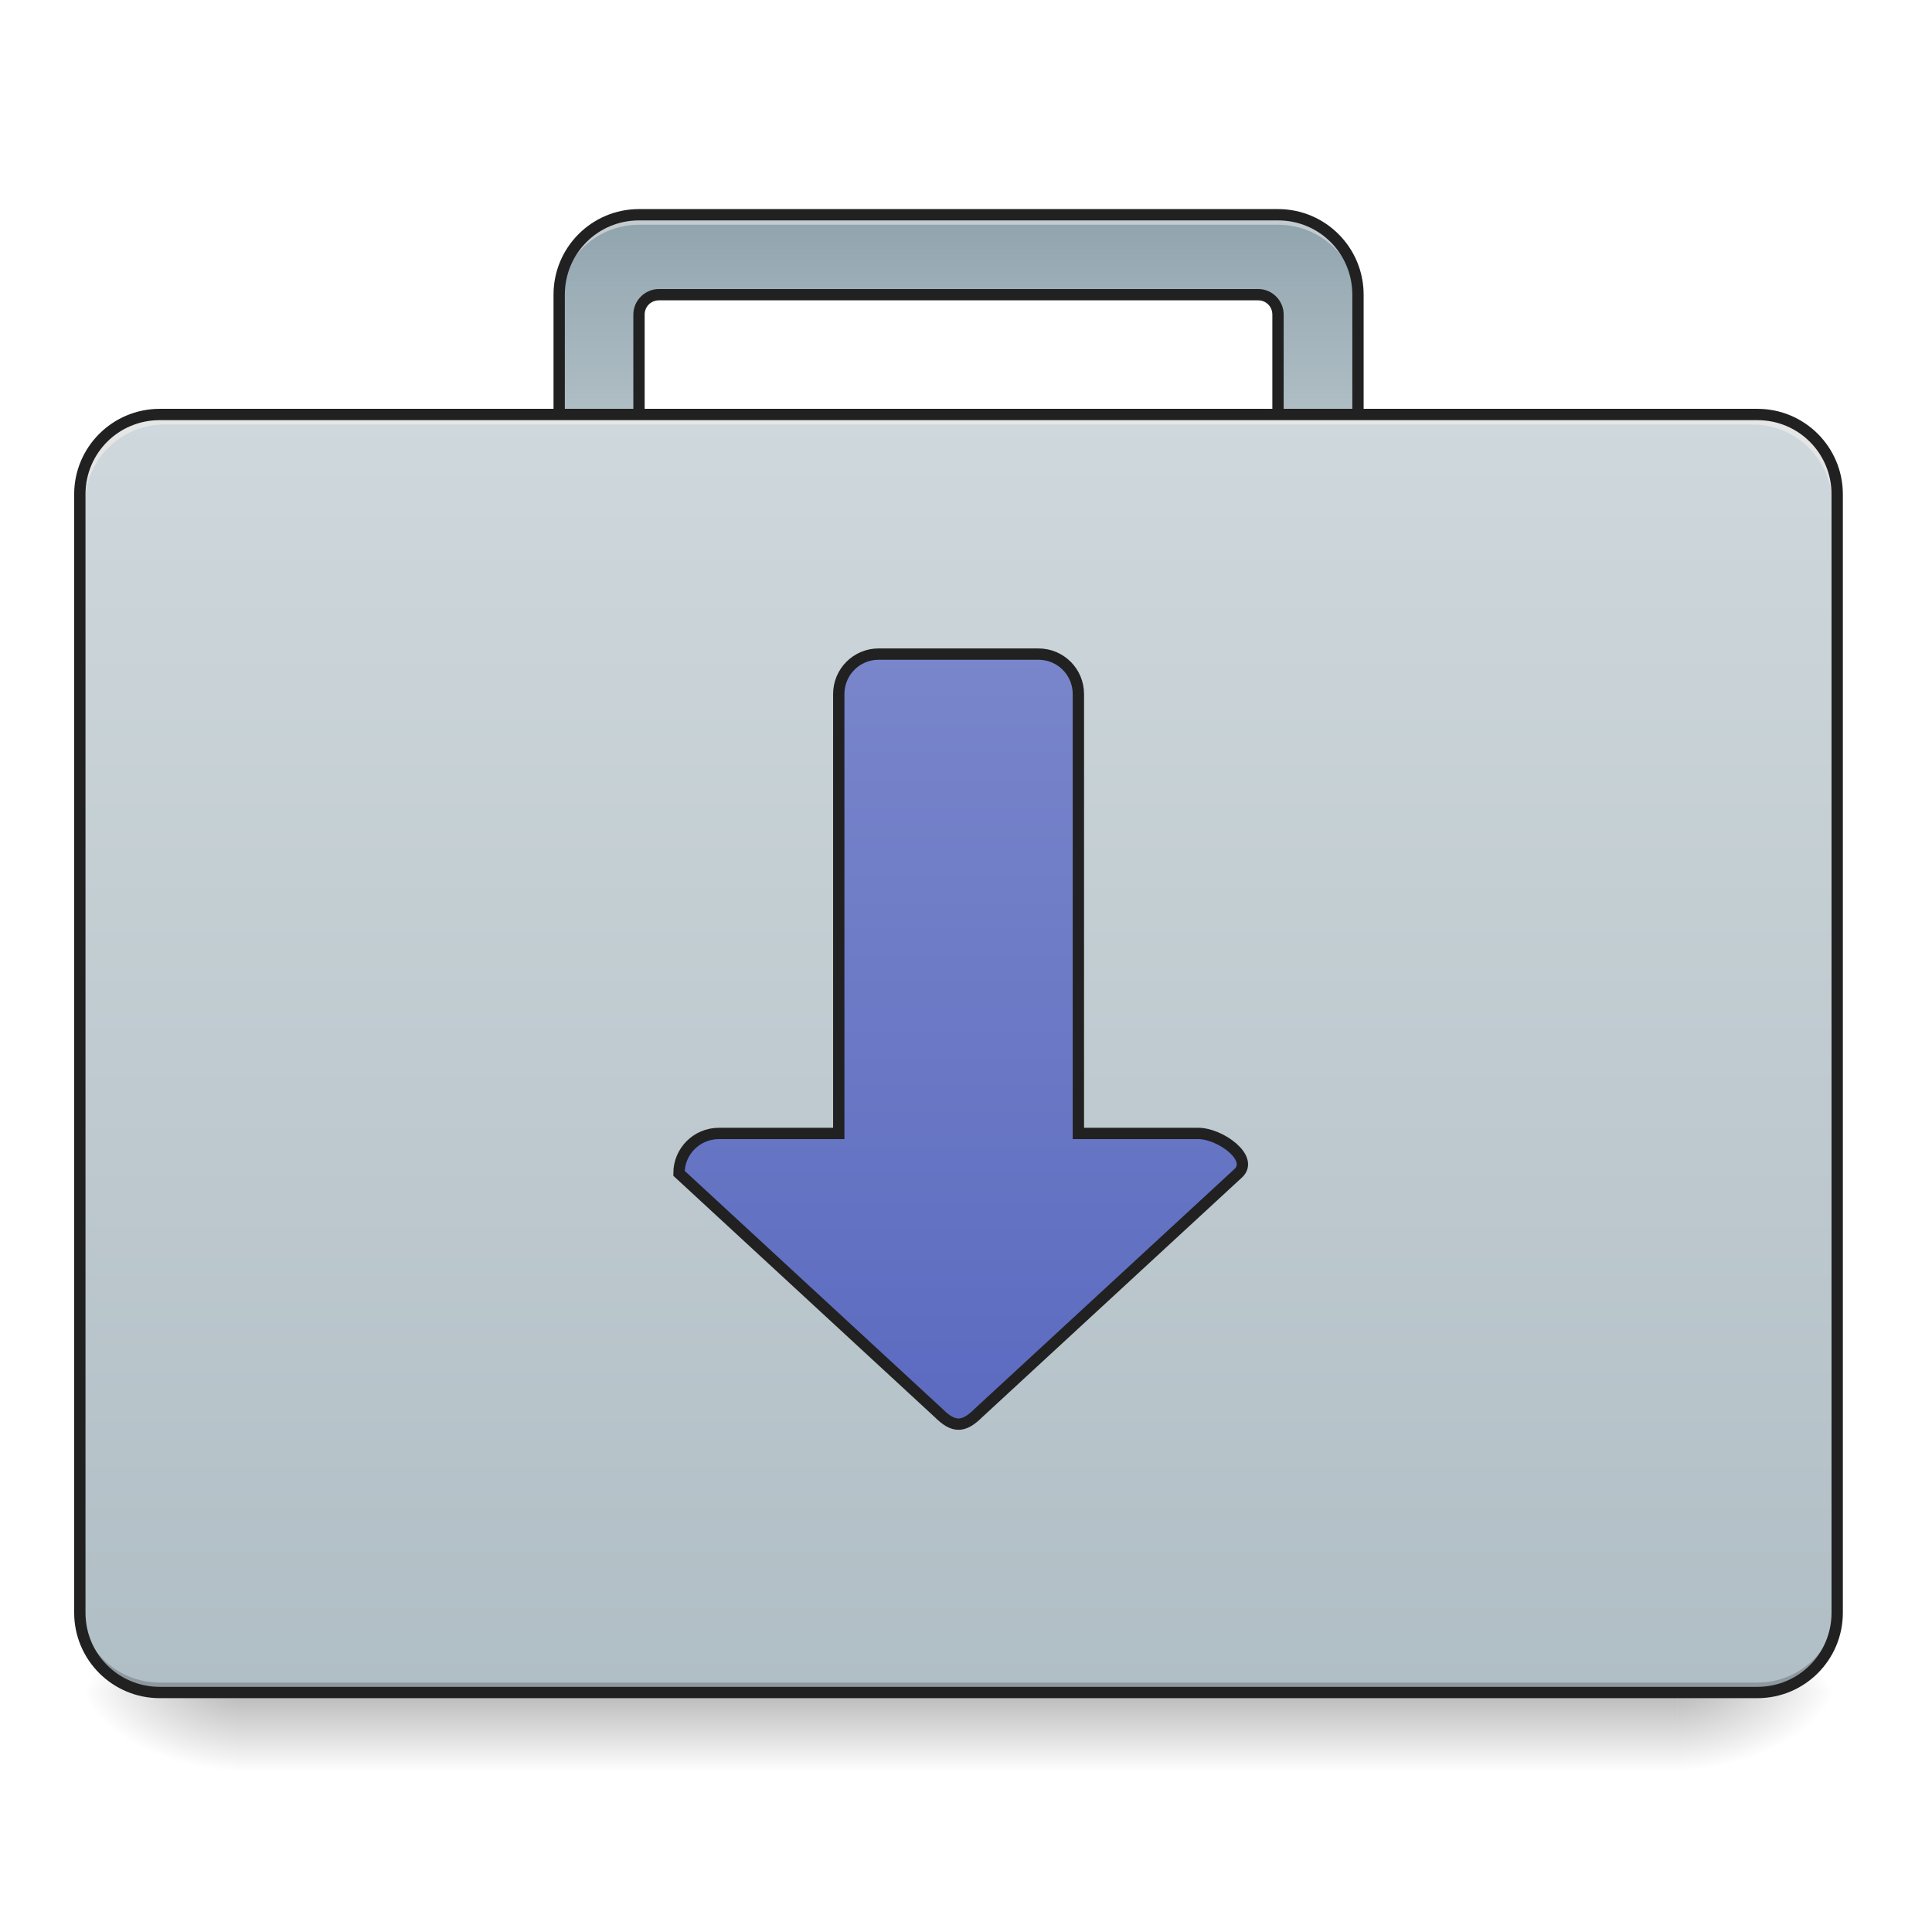
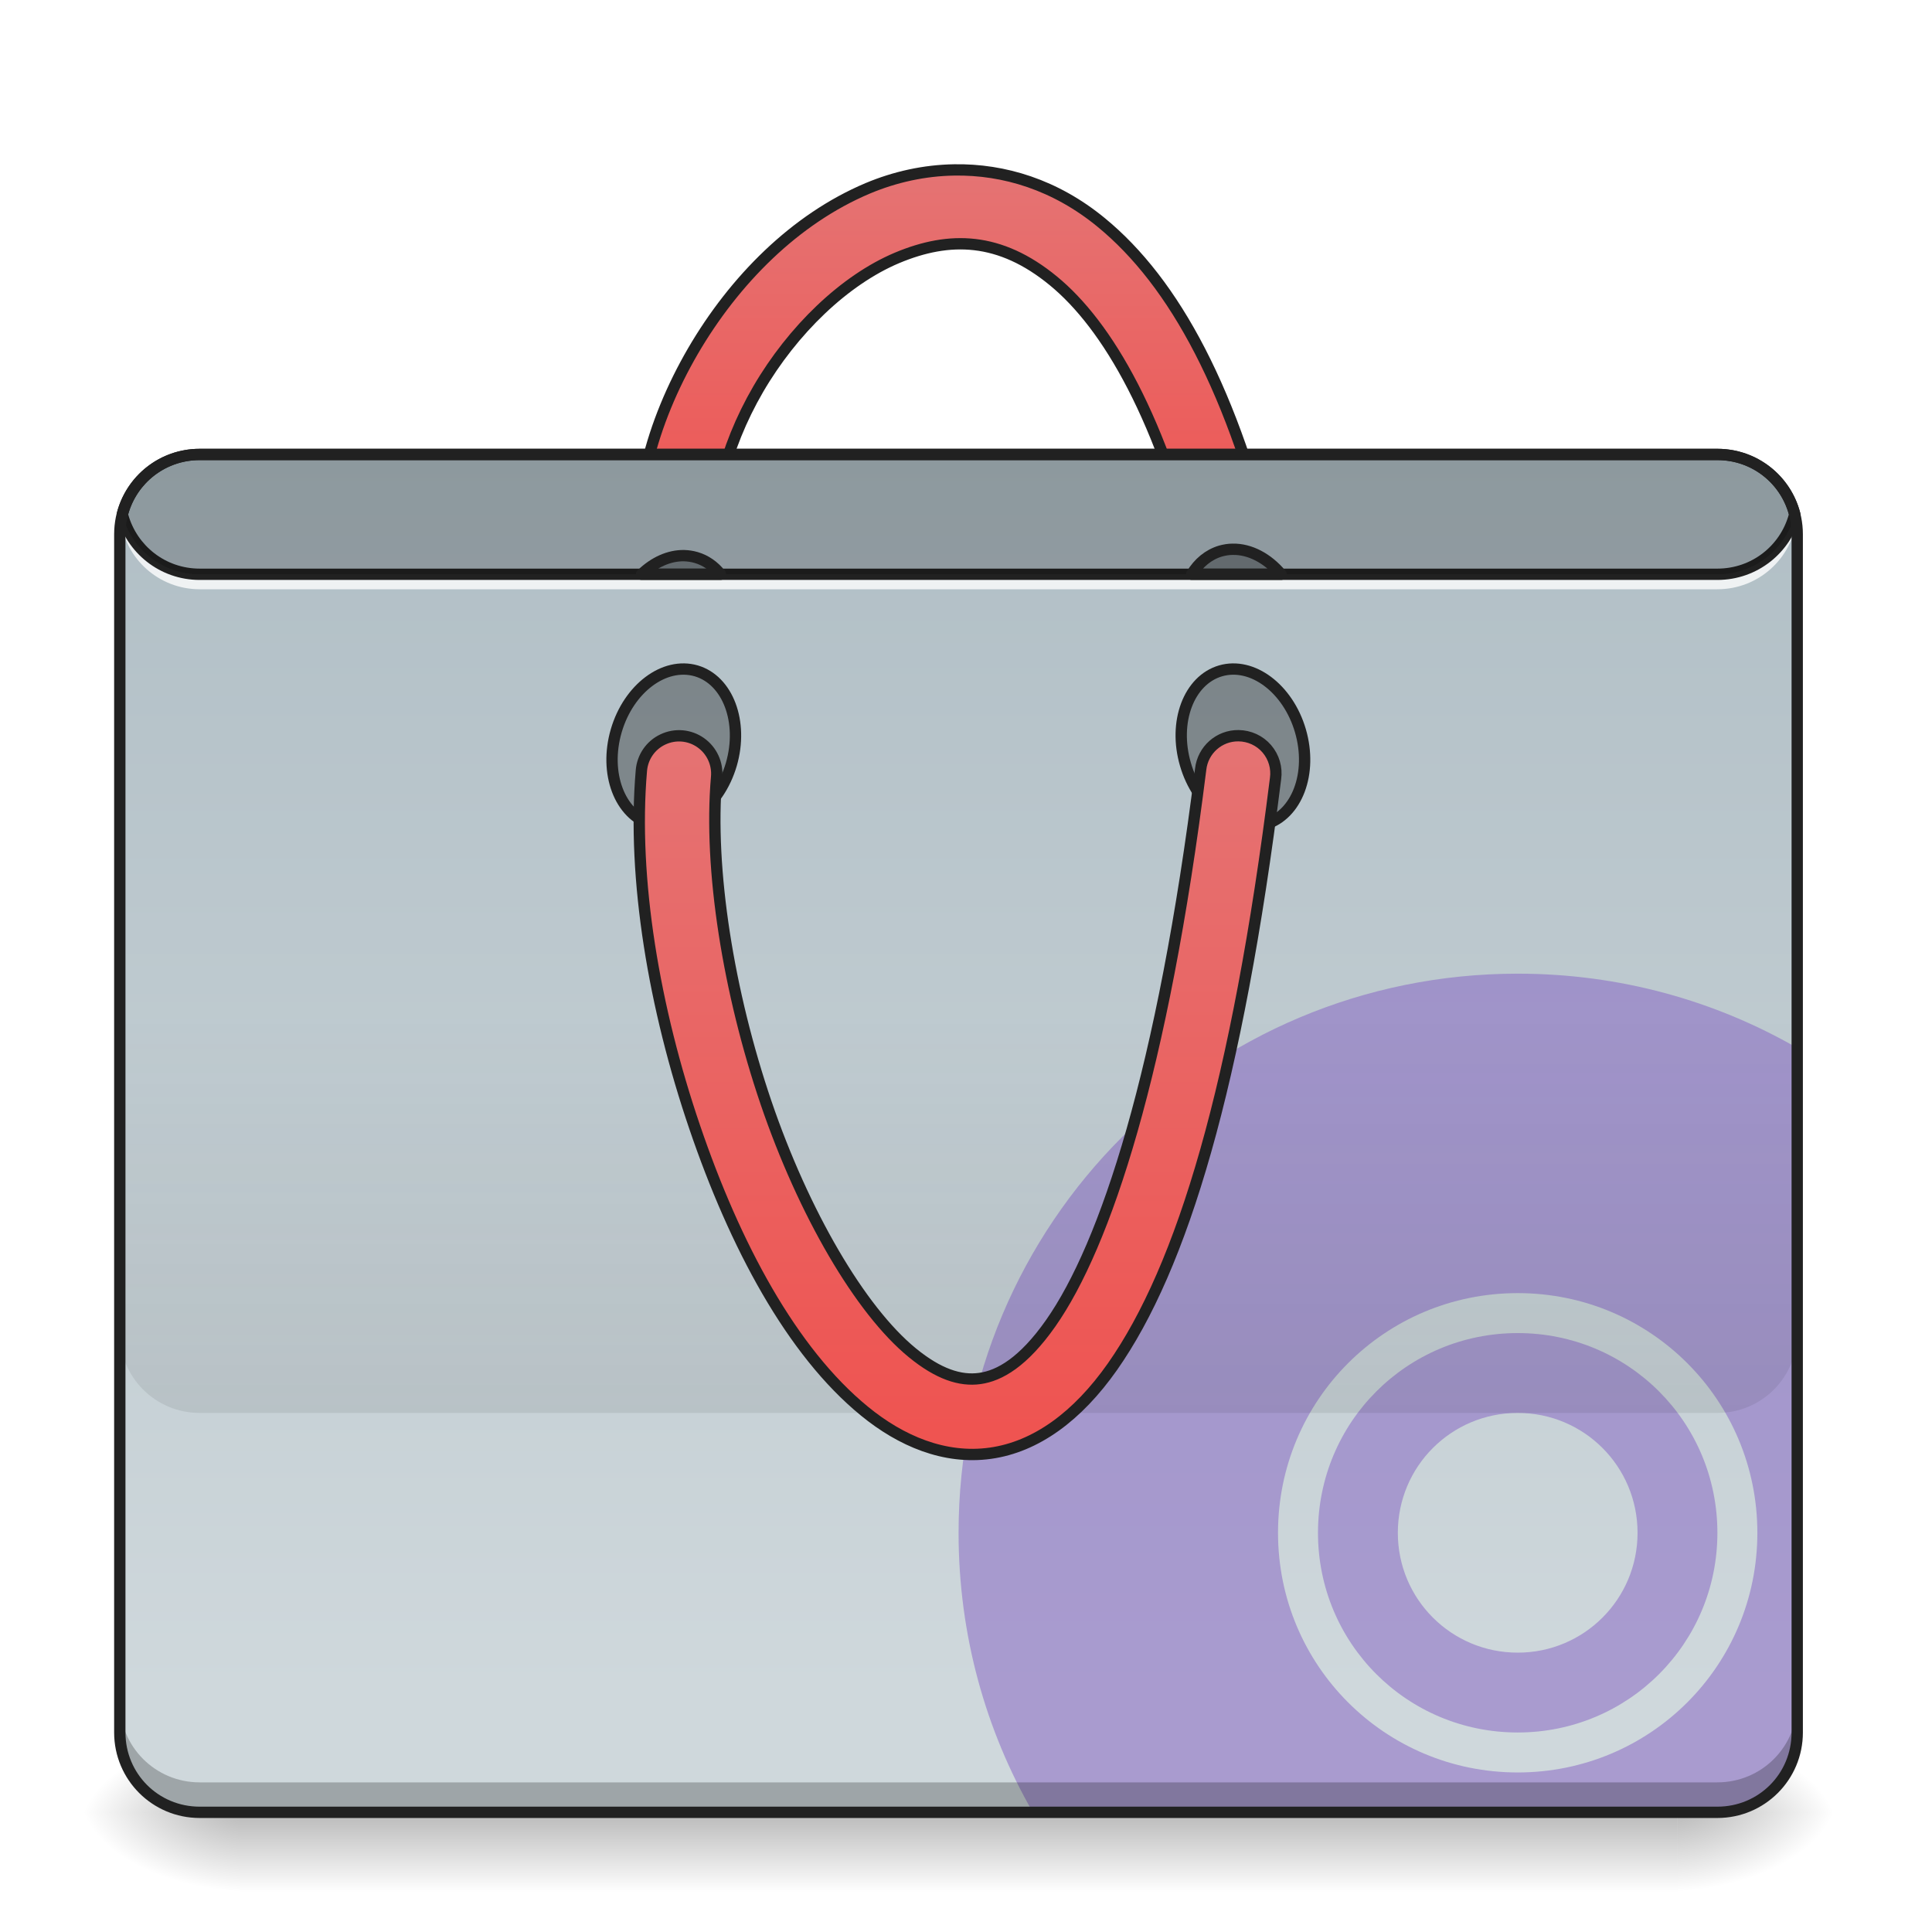
<svg xmlns="http://www.w3.org/2000/svg" width="64pt" height="64pt" viewBox="0 0 64 64" version="1.1">
  <defs>
-     <linearGradient id="linear0" gradientUnits="userSpaceOnUse" x1="254" y1="233.5" x2="254" y2="254.667" gradientTransform="matrix(0.125012,0,0,0.125012,-0.00000763012,26.87757)">
+     <linearGradient id="linear0" gradientUnits="userSpaceOnUse" x1="254" y1="233.5" x2="254" y2="254.667" gradientTransform="matrix(0.125012,0,0,0.125012,-0.00000763012,30.8467)">
      <stop offset="0" style="stop-color:rgb(0%,0%,0%);stop-opacity:0.275;" />
      <stop offset="1" style="stop-color:rgb(0%,0%,0%);stop-opacity:0;" />
    </linearGradient>
-     <radialGradient id="radial0" gradientUnits="userSpaceOnUse" cx="450.909" cy="189.579" fx="450.909" fy="189.579" r="21.167" gradientTransform="matrix(0.000000348341,-0.156265,-0.281277,-0.000000203077,108.2304,127.1907)">
+     <radialGradient id="radial0" gradientUnits="userSpaceOnUse" cx="450.909" cy="189.579" fx="450.909" fy="189.579" r="21.167" gradientTransform="matrix(0.000000348341,-0.156265,-0.281277,-0.000000203077,108.2304,131.1598)">
      <stop offset="0" style="stop-color:rgb(0%,0%,0%);stop-opacity:0.314;" />
      <stop offset="0.222" style="stop-color:rgb(0%,0%,0%);stop-opacity:0.275;" />
      <stop offset="1" style="stop-color:rgb(0%,0%,0%);stop-opacity:0;" />
    </radialGradient>
-     <radialGradient id="radial1" gradientUnits="userSpaceOnUse" cx="450.909" cy="189.579" fx="450.909" fy="189.579" r="21.167" gradientTransform="matrix(-0.000000348341,0.156265,0.281277,0.000000203077,-44.72436,-15.05496)">
+     <radialGradient id="radial1" gradientUnits="userSpaceOnUse" cx="450.909" cy="189.579" fx="450.909" fy="189.579" r="21.167" gradientTransform="matrix(-0.000000348341,0.156265,0.281277,0.000000203077,-44.72436,-11.08583)">
      <stop offset="0" style="stop-color:rgb(0%,0%,0%);stop-opacity:0.314;" />
      <stop offset="0.222" style="stop-color:rgb(0%,0%,0%);stop-opacity:0.275;" />
      <stop offset="1" style="stop-color:rgb(0%,0%,0%);stop-opacity:0;" />
    </radialGradient>
-     <radialGradient id="radial2" gradientUnits="userSpaceOnUse" cx="450.909" cy="189.579" fx="450.909" fy="189.579" r="21.167" gradientTransform="matrix(-0.000000348341,-0.156265,0.281277,-0.000000203077,-44.72436,127.1907)">
+     <radialGradient id="radial2" gradientUnits="userSpaceOnUse" cx="450.909" cy="189.579" fx="450.909" fy="189.579" r="21.167" gradientTransform="matrix(-0.000000348341,-0.156265,0.281277,-0.000000203077,-44.72436,131.1598)">
      <stop offset="0" style="stop-color:rgb(0%,0%,0%);stop-opacity:0.314;" />
      <stop offset="0.222" style="stop-color:rgb(0%,0%,0%);stop-opacity:0.275;" />
      <stop offset="1" style="stop-color:rgb(0%,0%,0%);stop-opacity:0;" />
    </radialGradient>
-     <radialGradient id="radial3" gradientUnits="userSpaceOnUse" cx="450.909" cy="189.579" fx="450.909" fy="189.579" r="21.167" gradientTransform="matrix(0.000000348341,0.156265,-0.281277,0.000000203077,108.2304,-15.05496)">
+     <radialGradient id="radial3" gradientUnits="userSpaceOnUse" cx="450.909" cy="189.579" fx="450.909" fy="189.579" r="21.167" gradientTransform="matrix(0.000000348341,0.156265,-0.281277,0.000000203077,108.2304,-11.08583)">
      <stop offset="0" style="stop-color:rgb(0%,0%,0%);stop-opacity:0.314;" />
      <stop offset="0.222" style="stop-color:rgb(0%,0%,0%);stop-opacity:0.275;" />
      <stop offset="1" style="stop-color:rgb(0%,0%,0%);stop-opacity:0;" />
    </radialGradient>
-     <linearGradient id="linear1" gradientUnits="userSpaceOnUse" x1="254" y1="-94.584" x2="254" y2="-147.5" gradientTransform="matrix(0.125012,0,0,0.125012,0,25.55455)">
+     <linearGradient id="linear1" gradientUnits="userSpaceOnUse" x1="254" y1="-168.667" x2="254" y2="-62.833">
+       <stop offset="0" style="stop-color:rgb(89.804%,45.098%,45.098%);stop-opacity:1;" />
+       <stop offset="1" style="stop-color:rgb(93.725%,32.549%,31.373%);stop-opacity:1;" />
+     </linearGradient>
+     <linearGradient id="linear2" gradientUnits="userSpaceOnUse" x1="222.25" y1="-94.583" x2="222.25" y2="233.5" gradientTransform="matrix(0.125012,0,0,0.125012,0,26.87757)">
      <stop offset="0" style="stop-color:rgb(69.02%,74.51%,77.255%);stop-opacity:1;" />
-       <stop offset="1" style="stop-color:rgb(56.471%,64.314%,68.235%);stop-opacity:1;" />
+       <stop offset="1" style="stop-color:rgb(81.176%,84.706%,86.275%);stop-opacity:1;" />
    </linearGradient>
-     <linearGradient id="linear2" gradientUnits="userSpaceOnUse" x1="254" y1="-105.167" x2="254" y2="233.5" gradientTransform="matrix(0.125012,0,0,0.125012,0.00000122855,26.87757)">
-       <stop offset="0" style="stop-color:rgb(81.176%,84.706%,86.275%);stop-opacity:1;" />
-       <stop offset="1" style="stop-color:rgb(69.02%,74.51%,77.255%);stop-opacity:1;" />
+     <linearGradient id="linear3" gradientUnits="userSpaceOnUse" x1="880" y1="1695.117" x2="880" y2="1295.117" gradientTransform="matrix(0.0330761,0,0,0.0330761,0,-9.261272)">
+       <stop offset="0" style="stop-color:rgb(0%,0%,0%);stop-opacity:0.078;" />
+       <stop offset="1" style="stop-color:rgb(0%,0%,0%);stop-opacity:0;" />
    </linearGradient>
-     <linearGradient id="linear3" gradientUnits="userSpaceOnUse" x1="254" y1="-41.667" x2="254" y2="159.417">
-       <stop offset="0" style="stop-color:rgb(47.451%,52.549%,79.608%);stop-opacity:1;" />
-       <stop offset="1" style="stop-color:rgb(36.078%,41.961%,75.294%);stop-opacity:1;" />
+     <linearGradient id="linear4" gradientUnits="userSpaceOnUse" x1="254" y1="170" x2="254" y2="-20.5">
+       <stop offset="0" style="stop-color:rgb(93.725%,32.549%,31.373%);stop-opacity:1;" />
+       <stop offset="1" style="stop-color:rgb(89.804%,45.098%,45.098%);stop-opacity:1;" />
    </linearGradient>
  </defs>
  <g id="surface1">
-     <path style=" stroke:none;fill-rule:nonzero;fill:url(#linear0);" d="M 7.938 56.066 L 55.566 56.066 L 55.566 58.715 L 7.938 58.715 Z M 7.938 56.066 " />
-     <path style=" stroke:none;fill-rule:nonzero;fill:url(#radial0);" d="M 55.566 56.066 L 60.859 56.066 L 60.859 53.422 L 55.566 53.422 Z M 55.566 56.066 " />
-     <path style=" stroke:none;fill-rule:nonzero;fill:url(#radial1);" d="M 7.938 56.066 L 2.645 56.066 L 2.645 58.715 L 7.938 58.715 Z M 7.938 56.066 " />
-     <path style=" stroke:none;fill-rule:nonzero;fill:url(#radial2);" d="M 7.938 56.066 L 2.645 56.066 L 2.645 53.422 L 7.938 53.422 Z M 7.938 56.066 " />
-     <path style=" stroke:none;fill-rule:nonzero;fill:url(#radial3);" d="M 55.566 56.066 L 60.859 56.066 L 60.859 58.715 L 55.566 58.715 Z M 55.566 56.066 " />
-     <path style=" stroke:none;fill-rule:nonzero;fill:url(#linear1);" d="M 21.168 7.117 C 19.703 7.117 18.523 8.297 18.523 9.762 L 18.523 16.375 C 18.523 17.844 19.703 19.023 21.168 19.023 L 21.832 19.023 C 21.465 19.023 21.168 18.727 21.168 18.359 L 21.168 10.422 C 21.168 10.055 21.465 9.762 21.832 9.762 L 41.676 9.762 C 42.043 9.762 42.336 10.055 42.336 10.422 L 42.336 18.359 C 42.336 18.727 42.043 19.023 41.676 19.023 L 42.336 19.023 C 43.805 19.023 44.984 17.844 44.984 16.375 L 44.984 9.762 C 44.984 8.297 43.805 7.117 42.336 7.117 Z M 21.168 7.117 " />
-     <path style=" stroke:none;fill-rule:nonzero;fill:rgb(90.196%,90.196%,90.196%);fill-opacity:0.588;" d="M 21.168 7.117 C 19.703 7.117 18.523 8.297 18.523 9.762 L 18.523 10.094 C 18.523 8.625 19.703 7.445 21.168 7.445 L 42.336 7.445 C 43.805 7.445 44.984 8.625 44.984 10.094 L 44.984 9.762 C 44.984 8.297 43.805 7.117 42.336 7.117 Z M 21.168 7.117 " />
-     <path style=" stroke:none;fill-rule:nonzero;fill:rgb(12.941%,12.941%,12.941%);fill-opacity:1;" d="M 21.168 6.926 C 19.602 6.926 18.336 8.195 18.336 9.762 L 18.336 16.375 C 18.336 17.941 19.602 19.211 21.168 19.211 L 21.832 19.211 L 21.832 18.836 C 21.562 18.836 21.355 18.629 21.355 18.359 L 21.355 10.422 C 21.355 10.156 21.562 9.949 21.832 9.949 L 41.676 9.949 C 41.941 9.949 42.148 10.156 42.148 10.422 L 42.148 18.359 C 42.148 18.629 41.941 18.836 41.676 18.836 L 41.676 19.211 L 42.336 19.211 C 43.902 19.211 45.172 17.941 45.172 16.375 L 45.172 9.762 C 45.172 8.195 43.902 6.926 42.336 6.926 Z M 21.168 7.301 L 42.336 7.301 C 43.703 7.301 44.797 8.395 44.797 9.762 L 44.797 16.375 C 44.797 17.734 43.715 18.82 42.363 18.832 C 42.457 18.695 42.523 18.539 42.523 18.359 L 42.523 10.422 C 42.523 9.957 42.145 9.574 41.676 9.574 L 21.832 9.574 C 21.363 9.574 20.98 9.957 20.98 10.422 L 20.98 18.359 C 20.98 18.539 21.051 18.695 21.145 18.832 C 19.789 18.82 18.711 17.734 18.711 16.375 L 18.711 9.762 C 18.711 8.395 19.805 7.301 21.168 7.301 Z M 21.168 7.301 " />
-     <path style=" stroke:none;fill-rule:nonzero;fill:url(#linear2);" d="M 5.293 13.73 L 58.215 13.73 C 59.68 13.73 60.859 14.91 60.859 16.375 L 60.859 53.422 C 60.859 54.887 59.68 56.066 58.215 56.066 L 5.293 56.066 C 3.828 56.066 2.645 54.887 2.645 53.422 L 2.645 16.375 C 2.645 14.91 3.828 13.73 5.293 13.73 Z M 5.293 13.73 " />
-     <path style=" stroke:none;fill-rule:nonzero;fill:rgb(0%,0%,0%);fill-opacity:0.196;" d="M 5.293 56.066 C 3.828 56.066 2.645 54.887 2.645 53.422 L 2.645 53.09 C 2.645 54.559 3.828 55.738 5.293 55.738 L 58.215 55.738 C 59.68 55.738 60.859 54.559 60.859 53.09 L 60.859 53.422 C 60.859 54.887 59.68 56.066 58.215 56.066 Z M 5.293 56.066 " />
-     <path style=" stroke:none;fill-rule:nonzero;fill:rgb(90.196%,90.196%,90.196%);fill-opacity:0.937;" d="M 5.457 13.73 C 3.992 13.73 2.812 14.91 2.812 16.375 L 2.812 16.707 C 2.812 15.242 3.992 14.062 5.457 14.062 L 58.047 14.062 C 59.516 14.062 60.695 15.242 60.695 16.707 L 60.695 16.375 C 60.695 14.91 59.516 13.73 58.047 13.73 Z M 5.457 13.73 " />
-     <path style=" stroke:none;fill-rule:nonzero;fill:rgb(12.941%,12.941%,12.941%);fill-opacity:1;" d="M 5.293 13.543 C 3.727 13.543 2.457 14.809 2.457 16.375 L 2.457 53.422 C 2.457 54.988 3.727 56.254 5.293 56.254 L 58.215 56.254 C 59.781 56.254 61.047 54.988 61.047 53.422 L 61.047 16.375 C 61.047 14.809 59.781 13.543 58.215 13.543 Z M 5.293 13.918 L 58.215 13.918 C 59.578 13.918 60.672 15.012 60.672 16.375 L 60.672 53.422 C 60.672 54.789 59.578 55.879 58.215 55.879 L 5.293 55.879 C 3.926 55.879 2.832 54.789 2.832 53.422 L 2.832 16.375 C 2.832 15.012 3.926 13.918 5.293 13.918 Z M 5.293 13.918 " />
-     <path style="fill-rule:nonzero;fill:url(#linear3);stroke-width:3;stroke-linecap:round;stroke-linejoin:miter;stroke:rgb(12.941%,12.941%,12.941%);stroke-opacity:1;stroke-miterlimit:4;" d="M 232.822 -41.673 C 226.978 -41.673 222.26 -36.955 222.26 -31.08 L 222.26 85.346 L 190.513 85.346 C 184.639 85.346 179.92 90.065 179.92 95.908 L 248.695 159.402 C 252.663 163.37 255.319 163.37 259.288 159.402 L 328.094 95.908 C 332.406 91.939 323.375 85.346 317.501 85.346 L 285.754 85.346 L 285.754 -31.08 C 285.754 -36.955 281.036 -41.673 275.161 -41.673 Z M 232.822 -41.673 " transform="matrix(0.125012,0,0,0.125012,0,26.87757)" />
+     <path style=" stroke:none;fill-rule:nonzero;fill:url(#linear0);" d="M 7.938 60.035 L 55.566 60.035 L 55.566 62.684 L 7.938 62.684 Z M 7.938 60.035 " />
+     <path style=" stroke:none;fill-rule:nonzero;fill:url(#radial0);" d="M 55.566 60.035 L 60.859 60.035 L 60.859 57.391 L 55.566 57.391 Z M 55.566 60.035 " />
+     <path style=" stroke:none;fill-rule:nonzero;fill:url(#radial1);" d="M 7.938 60.035 L 2.645 60.035 L 2.645 62.684 L 7.938 62.684 Z M 7.938 60.035 " />
+     <path style=" stroke:none;fill-rule:nonzero;fill:url(#radial2);" d="M 7.938 60.035 L 2.645 60.035 L 2.645 57.391 L 7.938 57.391 Z M 7.938 60.035 " />
+     <path style=" stroke:none;fill-rule:nonzero;fill:url(#radial3);" d="M 55.566 60.035 L 60.859 60.035 L 60.859 62.684 L 55.566 62.684 Z M 55.566 60.035 " />
+     <path style="fill-rule:nonzero;fill:url(#linear1);stroke-width:3;stroke-linecap:round;stroke-linejoin:round;stroke:rgb(12.941%,12.941%,12.941%);stroke-opacity:1;stroke-miterlimit:4;" d="M 252.851 -169.973 C 244.945 -169.848 237.165 -168.129 229.947 -165.099 C 210.667 -156.974 194.575 -140.757 183.607 -121.946 C 172.671 -103.104 166.64 -81.419 170.046 -61.171 C 170.609 -57.609 173.015 -54.609 176.389 -53.328 C 179.795 -52.047 183.576 -52.672 186.357 -54.984 C 189.138 -57.328 190.451 -60.952 189.763 -64.483 C 187.451 -78.357 191.794 -96.199 200.918 -111.885 C 210.042 -127.54 223.76 -140.788 237.696 -146.663 C 251.632 -152.506 264.943 -152.225 279.098 -140.601 C 293.284 -128.977 308.064 -104.292 318.345 -60.546 C 319.126 -57.015 321.751 -54.203 325.188 -53.14 C 328.625 -52.078 332.375 -52.953 334.999 -55.453 C 337.624 -57.921 338.686 -61.64 337.811 -65.108 C 326.938 -111.322 311.189 -140.163 291.785 -156.068 C 279.692 -166.005 266.068 -170.192 252.851 -169.973 Z M 252.851 -169.973 " transform="matrix(0.125012,0,0,0.125012,0,26.87757)" />
+     <path style=" stroke:none;fill-rule:nonzero;fill:url(#linear2);" d="M 6.613 15.055 L 56.891 15.055 C 58.352 15.055 59.535 16.238 59.535 17.699 L 59.535 57.391 C 59.535 58.852 58.352 60.035 56.891 60.035 L 6.613 60.035 C 5.152 60.035 3.969 58.852 3.969 57.391 L 3.969 17.699 C 3.969 16.238 5.152 15.055 6.613 15.055 Z M 6.613 15.055 " />
+     <path style=" stroke:none;fill-rule:nonzero;fill:rgb(49.412%,34.118%,76.078%);fill-opacity:0.471;" d="M 50.277 32.254 C 40.016 32.254 31.754 40.516 31.754 50.777 C 31.754 54.152 32.648 57.316 34.215 60.035 L 56.891 60.035 C 58.355 60.035 59.535 58.855 59.535 57.391 L 59.535 34.715 C 56.816 33.148 53.652 32.254 50.277 32.254 Z M 50.277 42.836 C 54.672 42.836 58.215 46.379 58.215 50.777 C 58.215 55.172 54.672 58.715 50.277 58.715 C 45.879 58.715 42.336 55.172 42.336 50.777 C 42.336 46.379 45.879 42.836 50.277 42.836 Z M 50.277 44.16 C 46.609 44.16 43.66 47.109 43.66 50.777 C 43.66 54.441 46.609 57.391 50.277 57.391 C 53.941 57.391 56.891 54.441 56.891 50.777 C 56.891 47.109 53.941 44.16 50.277 44.16 Z M 50.277 46.805 C 52.473 46.805 54.246 48.578 54.246 50.777 C 54.246 52.973 52.473 54.746 50.277 54.746 C 48.078 54.746 46.305 52.973 46.305 50.777 C 46.305 48.578 48.078 46.805 50.277 46.805 Z M 50.277 46.805 " />
+     <path style=" stroke:none;fill-rule:nonzero;fill:rgb(0%,0%,0%);fill-opacity:0.235;" d="M 6.613 60.035 C 5.148 60.035 3.969 58.855 3.969 57.391 L 3.969 56.398 C 3.969 57.863 5.148 59.043 6.613 59.043 L 56.891 59.043 C 58.355 59.043 59.535 57.863 59.535 56.398 L 59.535 57.391 C 59.535 58.855 58.355 60.035 56.891 60.035 Z M 6.613 60.035 " />
+     <path style=" stroke:none;fill-rule:nonzero;fill:rgb(100%,100%,100%);fill-opacity:0.784;" d="M 3.988 16.875 C 3.977 16.98 3.969 17.094 3.969 17.203 C 3.969 17.262 3.973 17.316 3.973 17.367 C 3.977 17.312 3.984 17.258 3.988 17.203 C 4.152 18.512 5.262 19.52 6.613 19.52 L 56.891 19.52 C 58.246 19.52 59.355 18.512 59.516 17.203 C 59.523 17.258 59.527 17.312 59.531 17.367 C 59.535 17.316 59.535 17.262 59.535 17.203 C 59.535 17.094 59.531 16.98 59.516 16.875 C 59.355 18.184 58.246 19.188 56.891 19.188 L 6.613 19.188 C 5.262 19.188 4.152 18.184 3.988 16.875 Z M 3.988 16.875 " />
+     <path style=" stroke:none;fill-rule:nonzero;fill:rgb(12.941%,12.941%,12.941%);fill-opacity:1;" d="M 6.613 14.867 C 5.293 14.867 4.184 15.766 3.871 16.992 C 3.863 17.023 3.863 17.055 3.871 17.086 C 4.184 18.309 5.293 19.211 6.613 19.211 L 56.891 19.211 C 58.215 19.211 59.324 18.309 59.637 17.086 C 59.645 17.055 59.645 17.023 59.637 16.992 C 59.324 15.766 58.215 14.867 56.891 14.867 Z M 6.613 15.242 L 56.891 15.242 C 58.027 15.242 58.973 16 59.258 17.039 C 58.973 18.078 58.027 18.836 56.891 18.836 L 6.613 18.836 C 5.48 18.836 4.535 18.078 4.246 17.039 C 4.535 16 5.48 15.242 6.613 15.242 Z M 6.613 15.242 " />
+     <path style="fill-rule:nonzero;fill:rgb(0%,0%,0%);fill-opacity:0.314;stroke-width:3;stroke-linecap:round;stroke-linejoin:round;stroke:rgb(12.941%,12.941%,12.941%);stroke-opacity:1;stroke-miterlimit:4;" d="M 75.978 -336.79 C 87.695 -336.79 97.142 -329.673 97.158 -320.913 C 97.175 -312.152 87.675 -305.028 75.997 -305.049 C 64.309 -305.04 54.824 -312.136 54.816 -320.926 C 54.83 -329.678 64.29 -336.781 75.978 -336.79 Z M 75.978 -336.79 " transform="matrix(0.0350033,0.120011,-0.120011,0.0350033,0,26.87757)" />
+     <path style="fill-rule:nonzero;fill:rgb(0%,0%,0%);fill-opacity:0.314;stroke-width:3;stroke-linecap:round;stroke-linejoin:round;stroke:rgb(12.941%,12.941%,12.941%);stroke-opacity:1;stroke-miterlimit:4;" d="M -66.231 150.784 C -54.513 150.784 -45.067 157.9 -45.05 166.661 C -45.043 175.451 -54.533 182.546 -66.221 182.554 C -77.9 182.533 -87.385 175.438 -87.401 166.677 C -87.379 157.895 -77.918 150.792 -66.231 150.784 Z M -66.231 150.784 " transform="matrix(-0.0350033,0.120011,0.120011,0.0350033,0,26.87757)" />
+     <path style=" stroke:none;fill-rule:nonzero;fill:rgb(0%,0%,0%);fill-opacity:0.196;" d="M 6.613 15.055 C 5.379 15.055 4.344 15.895 4.051 17.039 C 4.344 18.184 5.379 19.023 6.613 19.023 L 56.891 19.023 C 58.129 19.023 59.16 18.184 59.453 17.039 C 59.16 15.895 58.129 15.055 56.891 15.055 Z M 6.613 15.055 " />
+     <path style=" stroke:none;fill-rule:nonzero;fill:url(#linear3);" d="M 3.969 33.574 L 3.969 44.16 C 3.969 45.625 5.148 46.805 6.613 46.805 L 56.891 46.805 C 58.355 46.805 59.535 45.625 59.535 44.16 L 59.535 33.574 Z M 3.969 33.574 " />
+     <path style="fill-rule:nonzero;fill:url(#linear4);stroke-width:3;stroke-linecap:round;stroke-linejoin:round;stroke:rgb(12.941%,12.941%,12.941%);stroke-opacity:1;stroke-miterlimit:4;" d="M 328.187 -20.05 C 323.063 -20.112 318.72 -16.269 318.157 -11.144 C 308.158 68.91 292.91 115 278.411 135.654 C 271.162 145.966 264.85 149.559 259.631 150.278 C 254.444 150.996 248.664 149.121 241.758 143.466 C 227.916 132.154 212.917 106.344 202.981 77.191 C 193.075 48.069 187.763 15.447 189.888 -9.051 C 190.232 -12.644 188.607 -16.144 185.67 -18.206 C 182.733 -20.269 178.92 -20.612 175.639 -19.05 C 172.39 -17.519 170.234 -14.363 169.953 -10.77 C 167.484 17.947 173.39 52.318 184.076 83.659 C 194.731 114.968 209.761 143.153 229.072 158.933 C 238.727 166.839 250.289 171.776 262.412 170.088 C 274.536 168.401 285.535 160.308 294.784 147.153 C 313.251 120.843 327.812 72.848 337.999 -8.676 C 338.405 -11.519 337.562 -14.394 335.687 -16.581 C 333.812 -18.769 331.062 -20.019 328.187 -20.05 Z M 328.187 -20.05 " transform="matrix(0.125012,0,0,0.125012,0,26.87757)" />
+     <path style="fill-rule:nonzero;fill:rgb(0%,0%,0%);fill-opacity:0.314;stroke-width:11.339;stroke-linecap:round;stroke-linejoin:round;stroke:rgb(12.941%,12.941%,12.941%);stroke-opacity:1;stroke-miterlimit:4;" d="M 685.092 556.482 C 670.094 556.246 655.095 563.096 642.576 575.142 L 721.585 575.142 C 715.207 567.111 706.94 561.206 697.256 558.372 C 693.241 557.191 689.107 556.6 685.092 556.482 Z M 685.092 556.482 " transform="matrix(0.0330761,0,0,0.0330761,0,0)" />
+     <path style="fill-rule:nonzero;fill:rgb(0%,0%,0%);fill-opacity:0.314;stroke-width:11.339;stroke-linecap:round;stroke-linejoin:round;stroke:rgb(12.941%,12.941%,12.941%);stroke-opacity:1;stroke-miterlimit:4;" d="M 1234.488 550.105 C 1230.473 550.105 1226.34 550.814 1222.442 551.876 C 1210.16 555.538 1200.358 563.804 1193.508 575.142 L 1283.027 575.142 C 1269.564 559.199 1251.967 549.751 1234.488 550.105 Z M 1234.488 550.105 " transform="matrix(0.0330761,0,0,0.0330761,0,0)" />
+     <path style=" stroke:none;fill-rule:nonzero;fill:rgb(12.941%,12.941%,12.941%);fill-opacity:1;" d="M 6.613 14.867 C 5.047 14.867 3.781 16.133 3.781 17.699 L 3.781 57.391 C 3.781 58.957 5.047 60.223 6.613 60.223 L 56.891 60.223 C 58.457 60.223 59.723 58.957 59.723 57.391 L 59.723 17.699 C 59.723 16.133 58.457 14.867 56.891 14.867 Z M 6.613 15.242 L 56.891 15.242 C 58.258 15.242 59.348 16.336 59.348 17.699 L 59.348 57.391 C 59.348 58.758 58.258 59.848 56.891 59.848 L 6.613 59.848 C 5.25 59.848 4.156 58.758 4.156 57.391 L 4.156 17.699 C 4.156 16.336 5.25 15.242 6.613 15.242 Z M 6.613 15.242 " />
  </g>
</svg>
